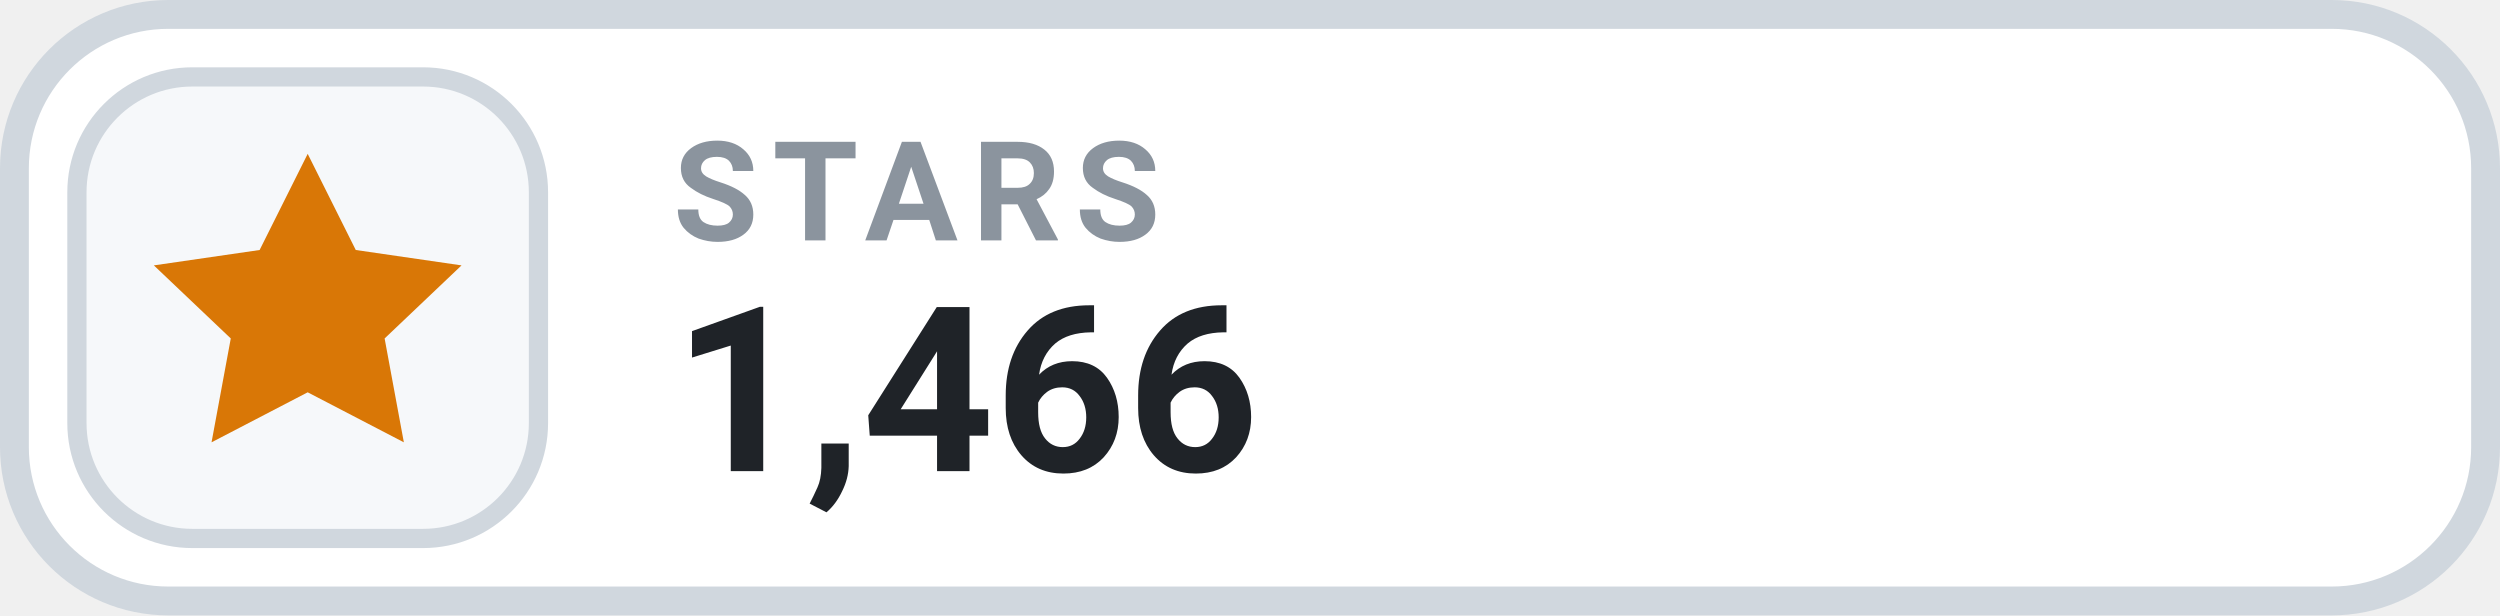
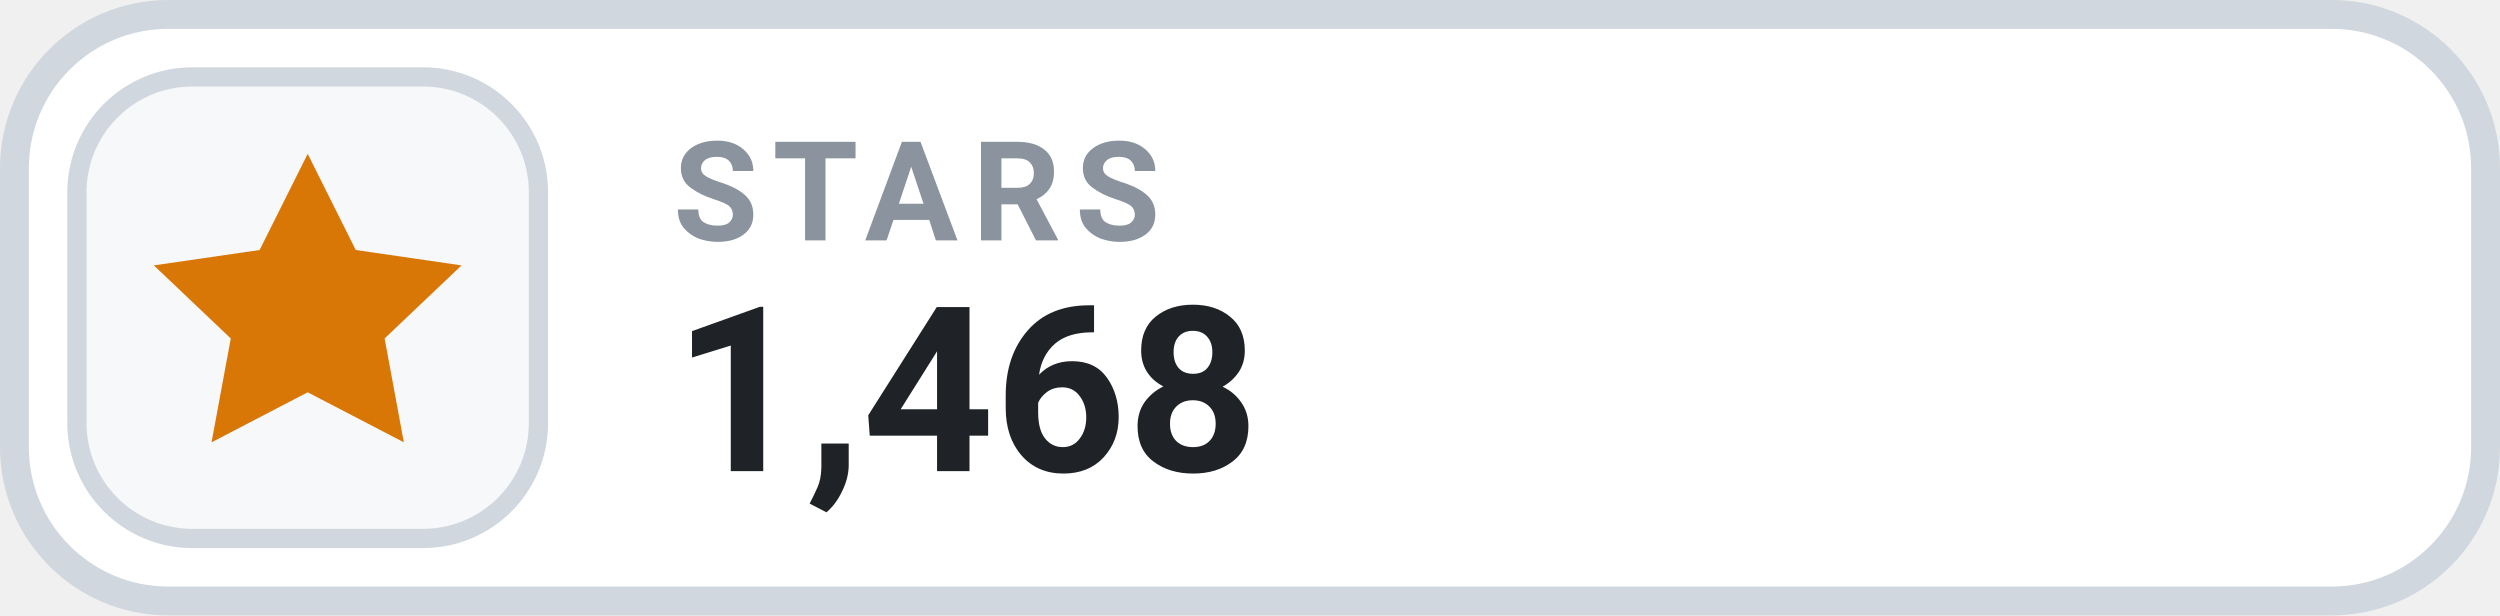
- <svg xmlns="http://www.w3.org/2000/svg" width="130" height="32" viewBox="0 0 130 32" role="img" aria-label="STARS 1,466">
+ <svg xmlns="http://www.w3.org/2000/svg" width="130" height="32" viewBox="0 0 130 32" role="img" aria-label="STARS 1,468">
  <rect x=".75" y=".75" width="128.5" height="30.5" rx="8" fill="#FFFFFF" stroke="#D0D7DE" stroke-width="1.5" />
  <rect x="4" y="4" width="24" height="24" rx="6" fill="#F6F8FA" stroke="#D0D7DE" stroke-width="1" />
  <g transform="translate(16 16)" style="color:#D97706;">
    <path d="M0 -8 l2.5 5 5.5 .8 -4 3.8 1 5.4 -5 -2.6 -5 2.6 1 -5.4 -4 -3.8 5.5 -.8 Z" fill="currentColor" />
  </g>
  <text x="35" y="12.5" fill="#8B949E" font-family="-apple-system,BlinkMacSystemFont,'Segoe UI',Roboto,Helvetica,Arial,sans-serif" font-size="7.2" font-weight="700" letter-spacing=".75">STARS</text>
-   <text x="35" y="24.5" fill="#1F2328" font-family="-apple-system,BlinkMacSystemFont,'Segoe UI',Roboto,Helvetica,Arial,sans-serif" font-size="12" font-weight="700">1,466</text>
+   <text x="35" y="24.5" fill="#1F2328" font-family="-apple-system,BlinkMacSystemFont,'Segoe UI',Roboto,Helvetica,Arial,sans-serif" font-size="12" font-weight="700">1,468</text>
</svg>
